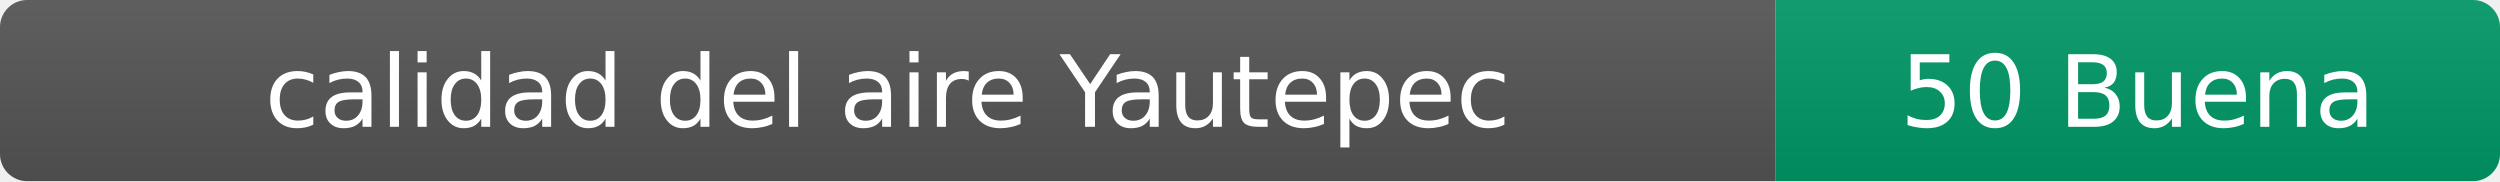
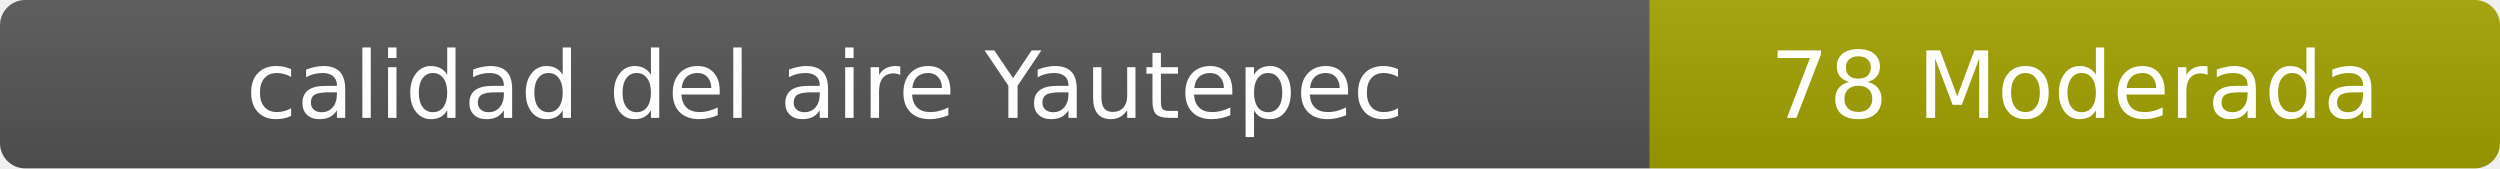
- <svg xmlns="http://www.w3.org/2000/svg" width="276" height="20" role="img" aria-label="calidad del aire: 50 Buena">
+ <svg xmlns="http://www.w3.org/2000/svg" width="297" height="20" role="img" aria-label="calidad del aire: 78 Moderada">
  <linearGradient id="s" x2="0" y2="100%">
    <stop offset="0" stop-color="#bbb" stop-opacity=".1" />
    <stop offset="1" stop-opacity=".1" />
  </linearGradient>
  <clipPath id="r">
-     <rect width="276" height="20" rx="3" fill="#fff" />
+     <rect width="297" height="20" rx="3" fill="#fff" />
  </clipPath>
  <g clip-path="url(#r)">
    <rect width="196" height="20" fill="#555" />
-     <rect x="196" width="80" height="20" fill="#009966" />
-     <rect width="276" height="20" fill="url(#s)" />
+     <rect x="196" width="101" height="20" fill="#a3a300" />
+     <rect width="297" height="20" fill="url(#s)" />
  </g>
  <g fill="#fff" text-anchor="middle" font-family="Verdana,Geneva,DejaVu Sans,sans-serif" font-size="11">
    <text x="98" y="14">calidad del aire Yautepec</text>
-     <text x="236" y="14">50 Buena</text>
+     <text x="246.5" y="14">78 Moderada</text>
  </g>
</svg>
